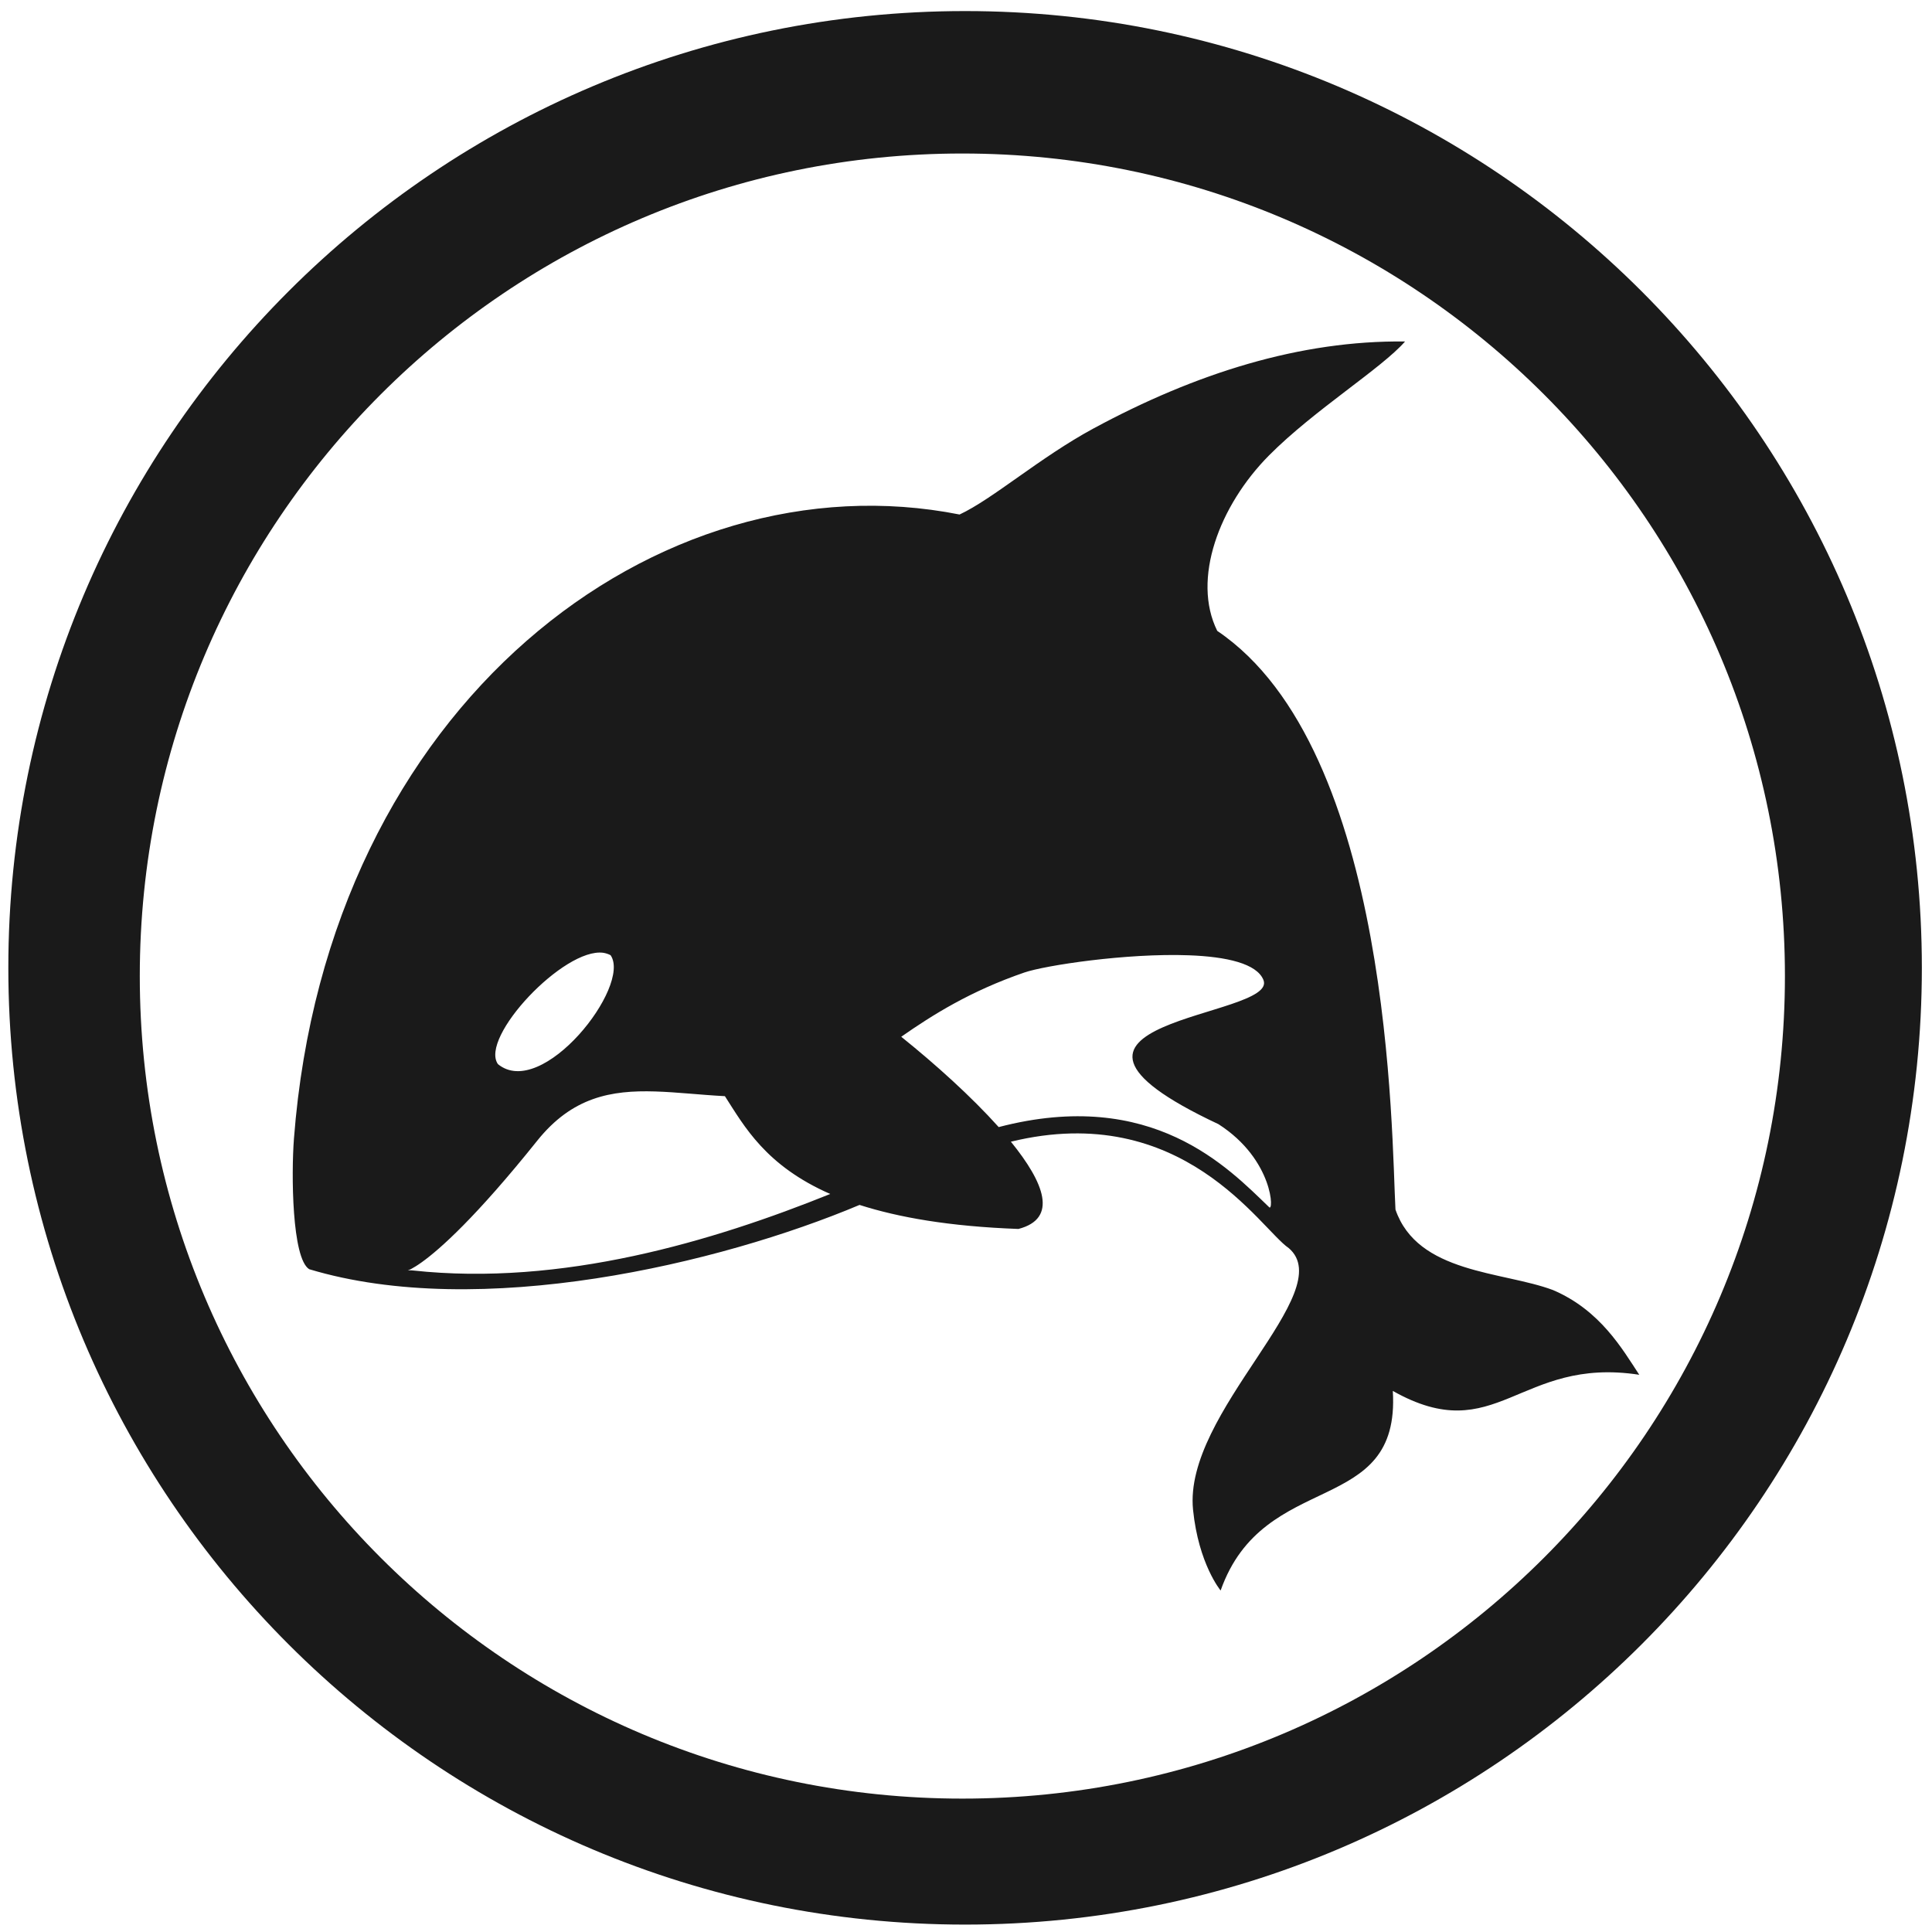
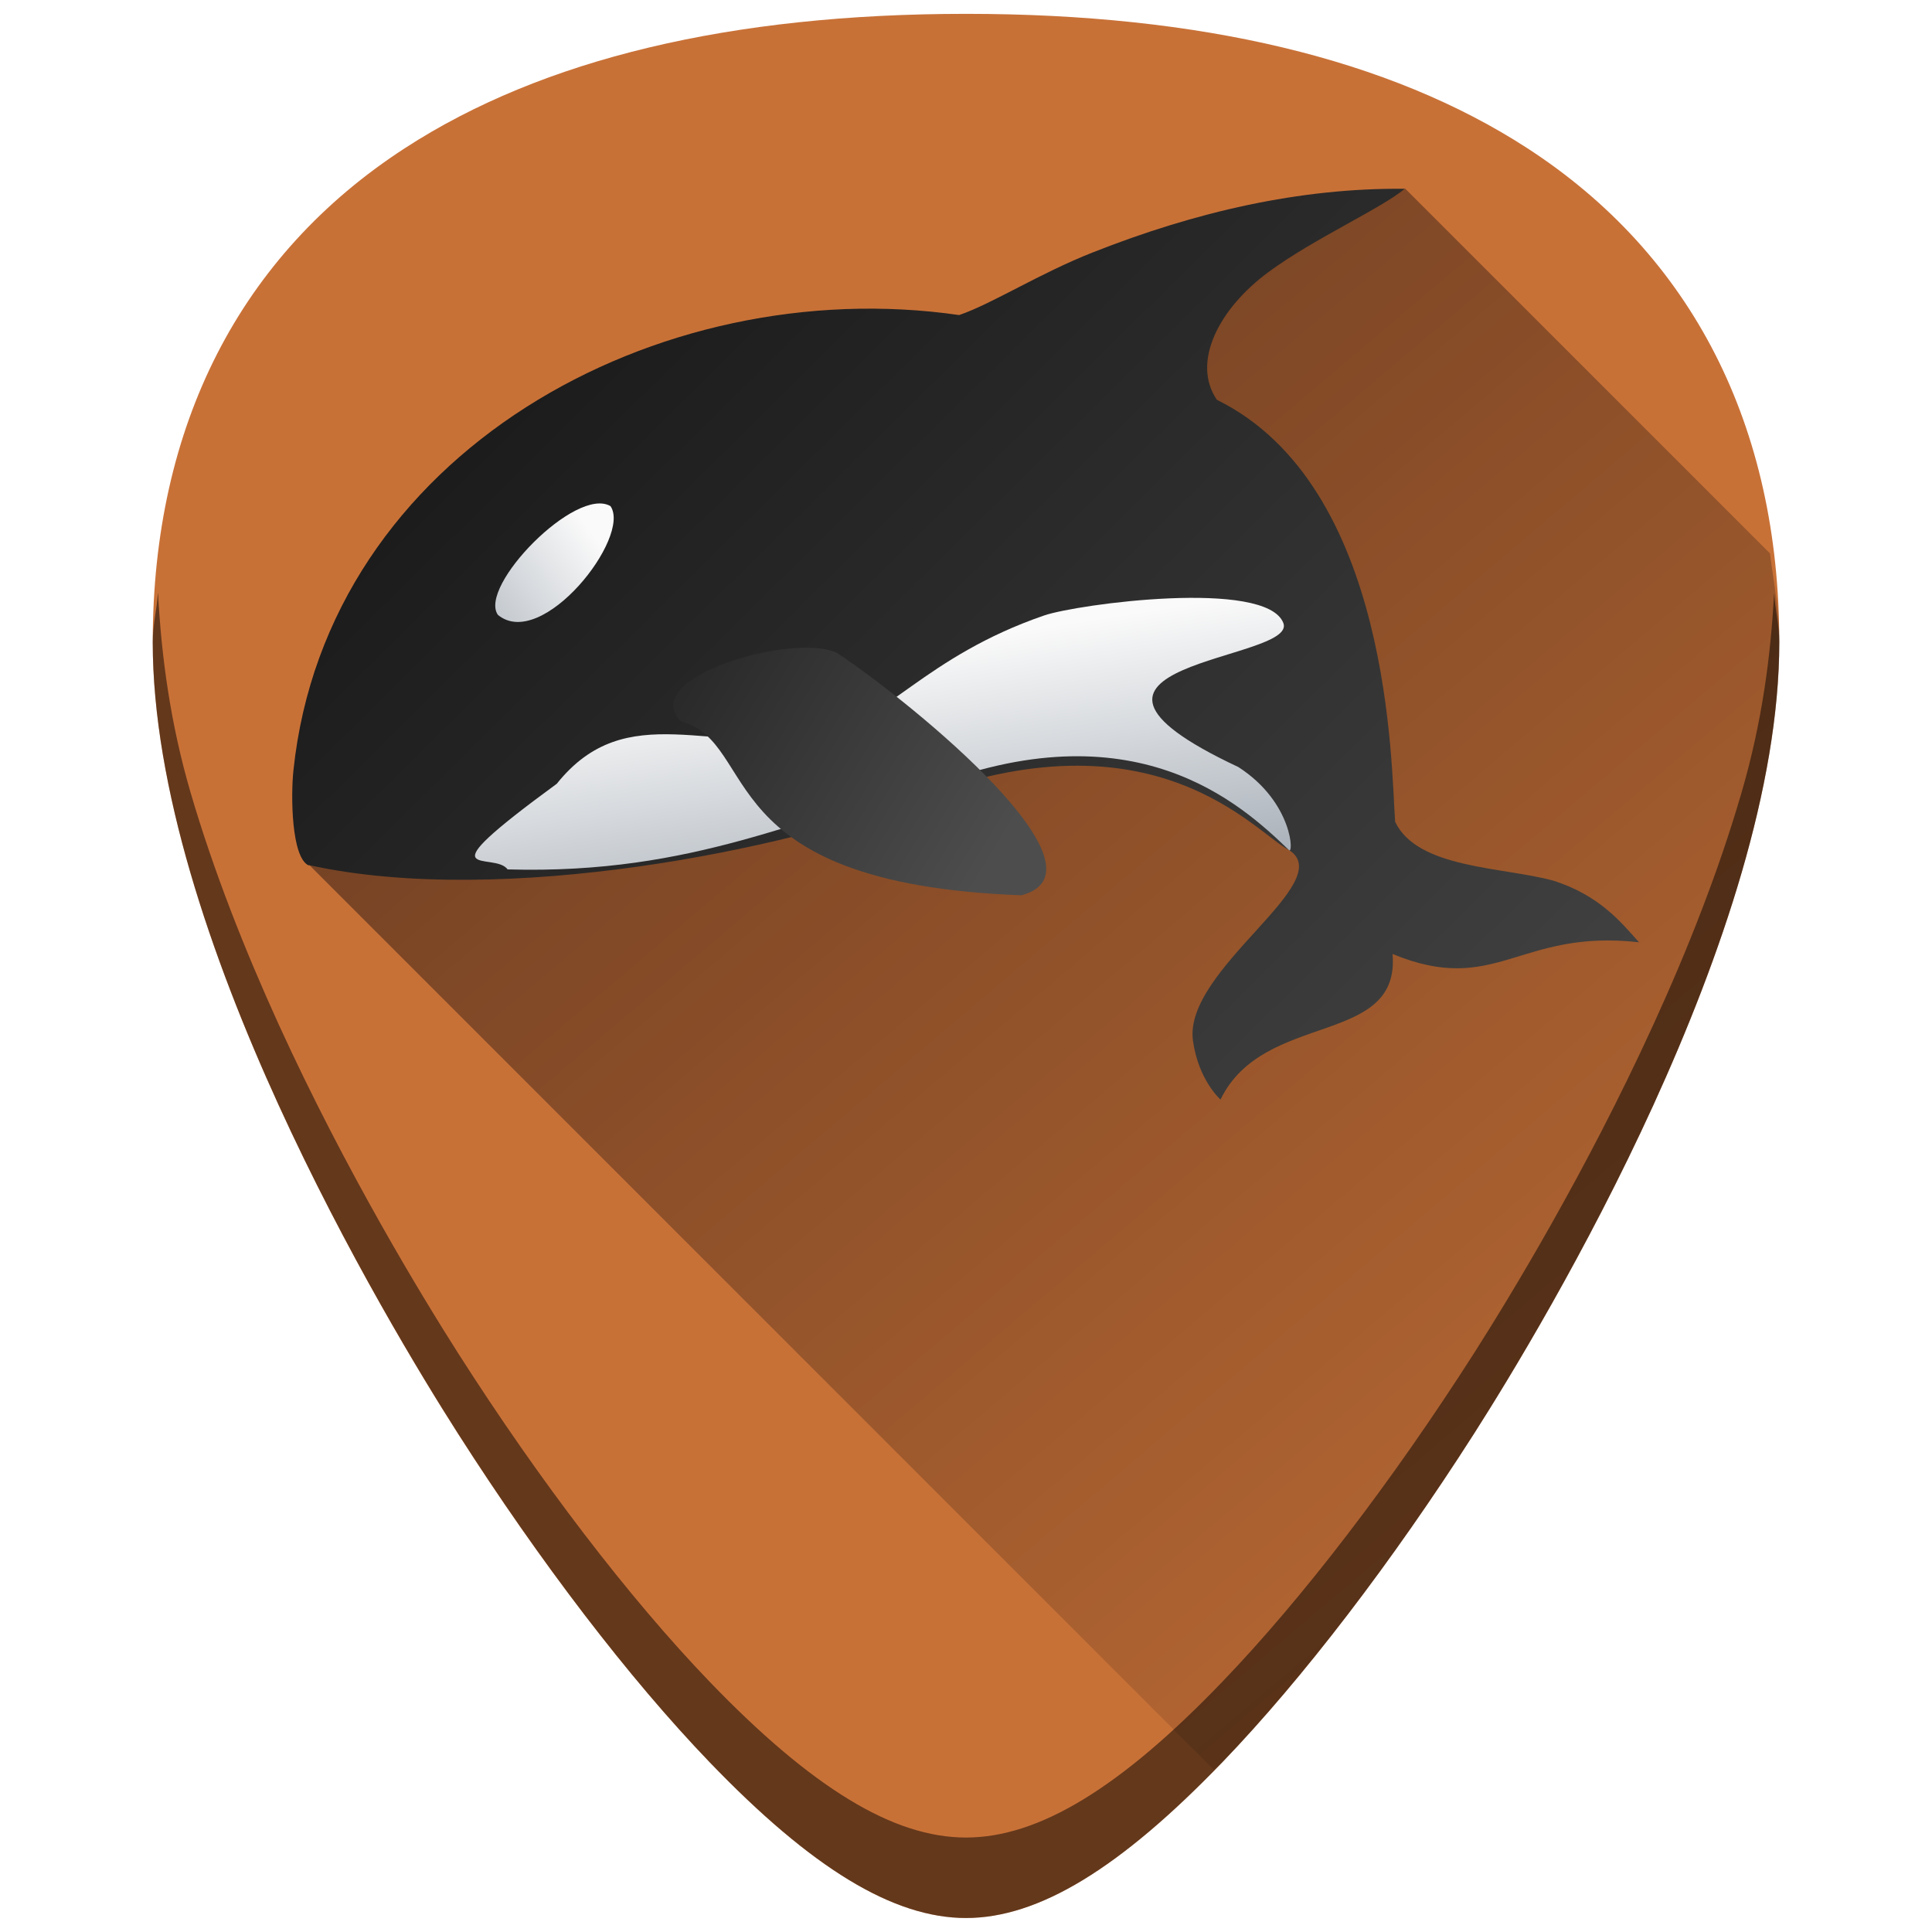
- <svg xmlns="http://www.w3.org/2000/svg" width="48" height="48" viewBox="0 0 12.7 12.7" version="1.1" id="svg829">
-   <defs id="defs823" />
+ <svg xmlns="http://www.w3.org/2000/svg" xmlns:xlink="http://www.w3.org/1999/xlink" width="48" height="48" viewBox="0 0 12.7 12.7" version="1.1" id="svg829">
+   <defs id="defs823">
+     <linearGradient id="linearGradient980">
+       <stop offset="0" style="stop-color:#1a1a1a;stop-opacity:1" id="stop976" />
+       <stop offset="1" style="stop-color:#4d4d4d;stop-opacity:1" id="stop978" />
+     </linearGradient>
+     <linearGradient id="linearGradient946">
+       <stop offset="0" style="stop-color:#00000b;stop-opacity:1" id="stop942" />
+       <stop offset="1" style="stop-color:#000000;stop-opacity:0.027" id="stop944" />
+     </linearGradient>
+     <linearGradient id="linearGradient4185" x1="5.486" x2="12.297" y1="32.174" y2="27.666" gradientTransform="matrix(0.3415506,0,0,0.3104356,15.51161,276.0496)" gradientUnits="userSpaceOnUse" xlink:href="#linearGradient4152" />
+     <linearGradient id="linearGradient4152">
+       <stop id="stop4154" style="stop-color:#788492" offset="0" />
+       <stop id="stop4156" style="stop-color:#fafafa" offset="1" />
+     </linearGradient>
+     <linearGradient id="linearGradient4158" x1="16.921" x2="14.717" y1="41.527" y2="27.556" gradientTransform="matrix(0.2645833,0,0,0.2645833,16.60563,278.4003)" gradientUnits="userSpaceOnUse" xlink:href="#linearGradient4152" />
+     <linearGradient id="linearGradient4185-3" x1="5.486" x2="12.297" y1="32.174" y2="27.666" gradientTransform="matrix(0.251381,0,0,0.2284804,0.9433323,281.6777)" gradientUnits="userSpaceOnUse" xlink:href="#linearGradient4152" />
+     <linearGradient id="linearGradient4158-5" x1="16.921" x2="14.717" y1="41.527" y2="27.556" gradientTransform="matrix(0.1947331,0,0,0.1947331,1.748528,283.4078)" gradientUnits="userSpaceOnUse" xlink:href="#linearGradient4152" />
+     <linearGradient xlink:href="#linearGradient946" id="linearGradient966" gradientUnits="userSpaceOnUse" x1="3.028" y1="285.678" x2="11.83" y2="296.062" />
+     <linearGradient xlink:href="#linearGradient980" id="linearGradient974" x1="3.667" y1="286.093" x2="11.348" y2="293.862" gradientUnits="userSpaceOnUse" />
+     <linearGradient xlink:href="#linearGradient980" id="linearGradient988" x1="4.014" y1="287.627" x2="6.878" y2="289.372" gradientUnits="userSpaceOnUse" />
+   </defs>
  <g id="layer1" transform="translate(0,-284.3)">
-     <path style="fill:#1a1a1a;fill-opacity:1;stroke-width:0.525" d="M 23.979 0.275 A 23.771 23.771 0 0 0 0.207 24.047 A 23.771 23.771 0 0 0 23.979 47.816 A 23.771 23.771 0 0 0 47.748 24.047 A 23.771 23.771 0 0 0 23.979 0.275 z M 23.91 3.814 A 20.436 20.436 0 0 1 44.346 24.25 A 20.436 20.436 0 0 1 23.91 44.686 A 20.436 20.436 0 0 1 3.473 24.25 A 20.436 20.436 0 0 1 23.91 3.814 z M 34.908 8.484 C 32.301 8.454 29.705 9.273 27.162 10.648 C 25.836 11.366 24.667 12.397 23.84 12.783 C 16.369 11.302 8.134 17.468 7.303 28.289 C 7.236 29.162 7.25 31.263 7.682 31.533 C 11.92 32.809 17.877 31.4 21.355 29.936 C 22.322 30.245 23.58 30.47 25.303 30.533 C 26.289 30.276 25.95 29.392 25.115 28.365 C 29.386 27.325 31.317 30.537 32.018 31.008 C 33.29 32.098 29.394 35.081 29.641 37.51 C 29.778 38.858 30.326 39.516 30.326 39.516 C 31.401 36.473 34.799 37.723 34.604 34.557 C 37.182 36.012 37.734 33.694 40.727 34.156 C 40.304 33.512 39.757 32.553 38.584 32.051 C 37.333 31.582 35.219 31.647 34.67 30.051 C 34.57 28.246 34.599 18.617 30.242 15.674 C 29.606 14.392 30.29 12.563 31.529 11.314 C 32.649 10.186 34.332 9.147 34.908 8.484 z M 14.99 23.672 C 15.055 23.683 15.116 23.703 15.17 23.732 C 15.698 24.498 13.469 27.339 12.371 26.438 C 11.906 25.776 14.014 23.536 14.99 23.672 z M 29.539 23.734 C 30.47 23.768 31.229 23.938 31.391 24.35 C 31.764 25.305 24.729 25.328 30.273 27.93 C 31.652 28.814 31.653 30.159 31.525 29.986 C 30.523 29.025 28.632 27.006 24.812 28.002 C 24.128 27.24 23.244 26.444 22.391 25.758 C 23.165 25.218 24.104 24.625 25.449 24.162 C 25.961 23.986 27.987 23.676 29.539 23.734 z M 16.279 27.117 C 16.824 27.134 17.399 27.202 18.01 27.234 C 18.494 27.986 19.023 28.96 20.627 29.664 C 17.721 30.836 13.961 31.967 10.254 31.564 C 9.778 31.512 10.3 32.145 13.346 28.342 C 14.217 27.254 15.185 27.083 16.279 27.117 z " transform="matrix(0.2645833,0,0,0.2645833,0,284.3)" id="path829" />
+     <path style="fill:#c87137;stroke-width:0.024" d="m 6.35,284.391 c -1.543,0 -2.784,0.296 -3.687,0.882 -1.085,0.703 -1.659,1.826 -1.659,3.247 0,1.912 1.536,4.468 2.007,5.205 0.538,0.842 1.125,1.609 1.653,2.158 0.673,0.7 1.209,1.025 1.686,1.025 0.478,0 1.013,-0.326 1.686,-1.025 0.528,-0.549 1.115,-1.316 1.653,-2.158 0.471,-0.738 2.007,-3.293 2.007,-5.205 2.4e-5,-1.421 -0.573,-2.544 -1.658,-3.247 -0.903,-0.585 -2.144,-0.882 -3.687,-0.882 z" id="path830" />
+     <path style="fill:url(#linearGradient966);fill-opacity:1;stroke:none;stroke-width:0.265px;stroke-linecap:butt;stroke-linejoin:miter;stroke-opacity:1;opacity:0.5" d="m 7.978,295.932 c 0.021,-0.021 0.037,-0.027 0.058,-0.049 0.528,-0.549 1.115,-1.316 1.653,-2.158 0.235,-0.369 0.737,-1.192 1.18,-2.162 0.221,-0.485 0.428,-1.007 0.58,-1.527 0.151,-0.52 0.248,-1.038 0.248,-1.516 3e-6,-0.205 -0.038,-0.39 -0.062,-0.582 l -2.398,-2.398 -1.442,0.479 -1.619,1.718 -2.54,1.17 -1.12,0.697 -0.483,0.382 z" id="path932" />
+     <path style="opacity:0.5;fill:#000000;stroke-width:0.024" d="m 1.038,288.199 c -0.007,0.109 -0.034,0.208 -0.034,0.321 0,1.912 1.537,4.468 2.008,5.205 0.538,0.842 1.124,1.609 1.652,2.158 0.673,0.7 1.209,1.025 1.686,1.025 0.478,0 1.013,-0.326 1.686,-1.025 0.528,-0.549 1.115,-1.316 1.653,-2.158 0.471,-0.738 2.007,-3.293 2.007,-5.205 2e-6,-0.113 -0.027,-0.212 -0.034,-0.321 -0.022,0.421 -0.082,0.859 -0.213,1.308 -0.151,0.52 -0.358,1.042 -0.58,1.527 -0.443,0.97 -0.945,1.793 -1.18,2.162 -0.538,0.842 -1.125,1.609 -1.653,2.158 -0.336,0.35 -0.638,0.606 -0.916,0.775 -0.278,0.169 -0.531,0.25 -0.77,0.25 -0.239,0 -0.492,-0.081 -0.769,-0.25 -0.278,-0.169 -0.58,-0.425 -0.917,-0.775 -0.528,-0.549 -1.115,-1.316 -1.652,-2.158 -0.235,-0.369 -0.737,-1.192 -1.18,-2.162 -0.221,-0.485 -0.428,-1.007 -0.58,-1.527 -0.131,-0.449 -0.191,-0.887 -0.213,-1.308 z" id="path879" />
+     <ellipse style="opacity:0.65;fill:#6c5367;fill-opacity:0;fill-rule:nonzero;stroke:none;stroke-width:0.265;stroke-miterlimit:4;stroke-dasharray:none;stroke-opacity:1" id="path881" cx="22.75" cy="285.343" rx="8.734" ry="7.783" />
+     <path id="path2498" d="m 2.032,289.987 c 1.283,0.282 3.162,-0.114 3.972,-0.429 1.588,-0.617 2.25,0.221 2.467,0.328 0.337,0.21 -0.694,0.786 -0.629,1.255 0.036,0.26 0.181,0.387 0.181,0.387 0.284,-0.587 1.183,-0.346 1.131,-0.957 0.682,0.281 0.829,-0.166 1.62,-0.077 -0.112,-0.124 -0.256,-0.309 -0.567,-0.406 -0.331,-0.09 -0.89,-0.078 -1.036,-0.386 -0.027,-0.348 -0.019,-2.206 -1.172,-2.774 -0.168,-0.247 0.013,-0.6 0.341,-0.841 0.296,-0.218 0.742,-0.418 0.894,-0.546 -0.69,-0.007 -1.377,0.152 -2.05,0.418 -0.351,0.138 -0.66,0.337 -0.879,0.412 -1.977,-0.286 -4.156,0.904 -4.376,2.992 -0.018,0.168 -0.014,0.574 0.1,0.626 z" style="fill:url(#linearGradient974);fill-opacity:1;fill-rule:evenodd;stroke:none;stroke-width:0.166" />
+     <path id="path4148" d="m 3.338,290.015 c 1.244,0.036 1.933,-0.367 2.733,-0.529 1.388,-0.554 2.091,0.104 2.4,0.4 0.034,0.046 0.033,-0.31 -0.331,-0.544 -1.467,-0.688 0.395,-0.694 0.296,-0.947 -0.114,-0.291 -1.356,-0.124 -1.573,-0.049 -0.779,0.268 -1.053,0.704 -1.449,0.785 -0.729,0.139 -1.293,-0.255 -1.754,0.321 -0.911,0.667 -0.407,0.436 -0.322,0.565 z" style="fill:url(#linearGradient4158-5);fill-rule:evenodd;stroke-width:0.195" />
+     <path id="path4168" d="m 3.273,288.342 c -0.131,-0.187 0.512,-0.848 0.74,-0.715 0.14,0.203 -0.45,0.954 -0.74,0.715 z" style="fill:url(#linearGradient4185-3);fill-rule:evenodd;stroke-width:0.195" />
+     <path id="path4275" d="m 5.501,288.591 c 0.529,0.353 1.832,1.433 1.213,1.594 -2.068,-0.076 -1.71,-1.001 -2.239,-1.144 -0.285,-0.289 0.74,-0.584 1.026,-0.45 z" style="fill:url(#linearGradient988);fill-opacity:1;fill-rule:evenodd;stroke:none;stroke-width:0.188" />
  </g>
</svg>
